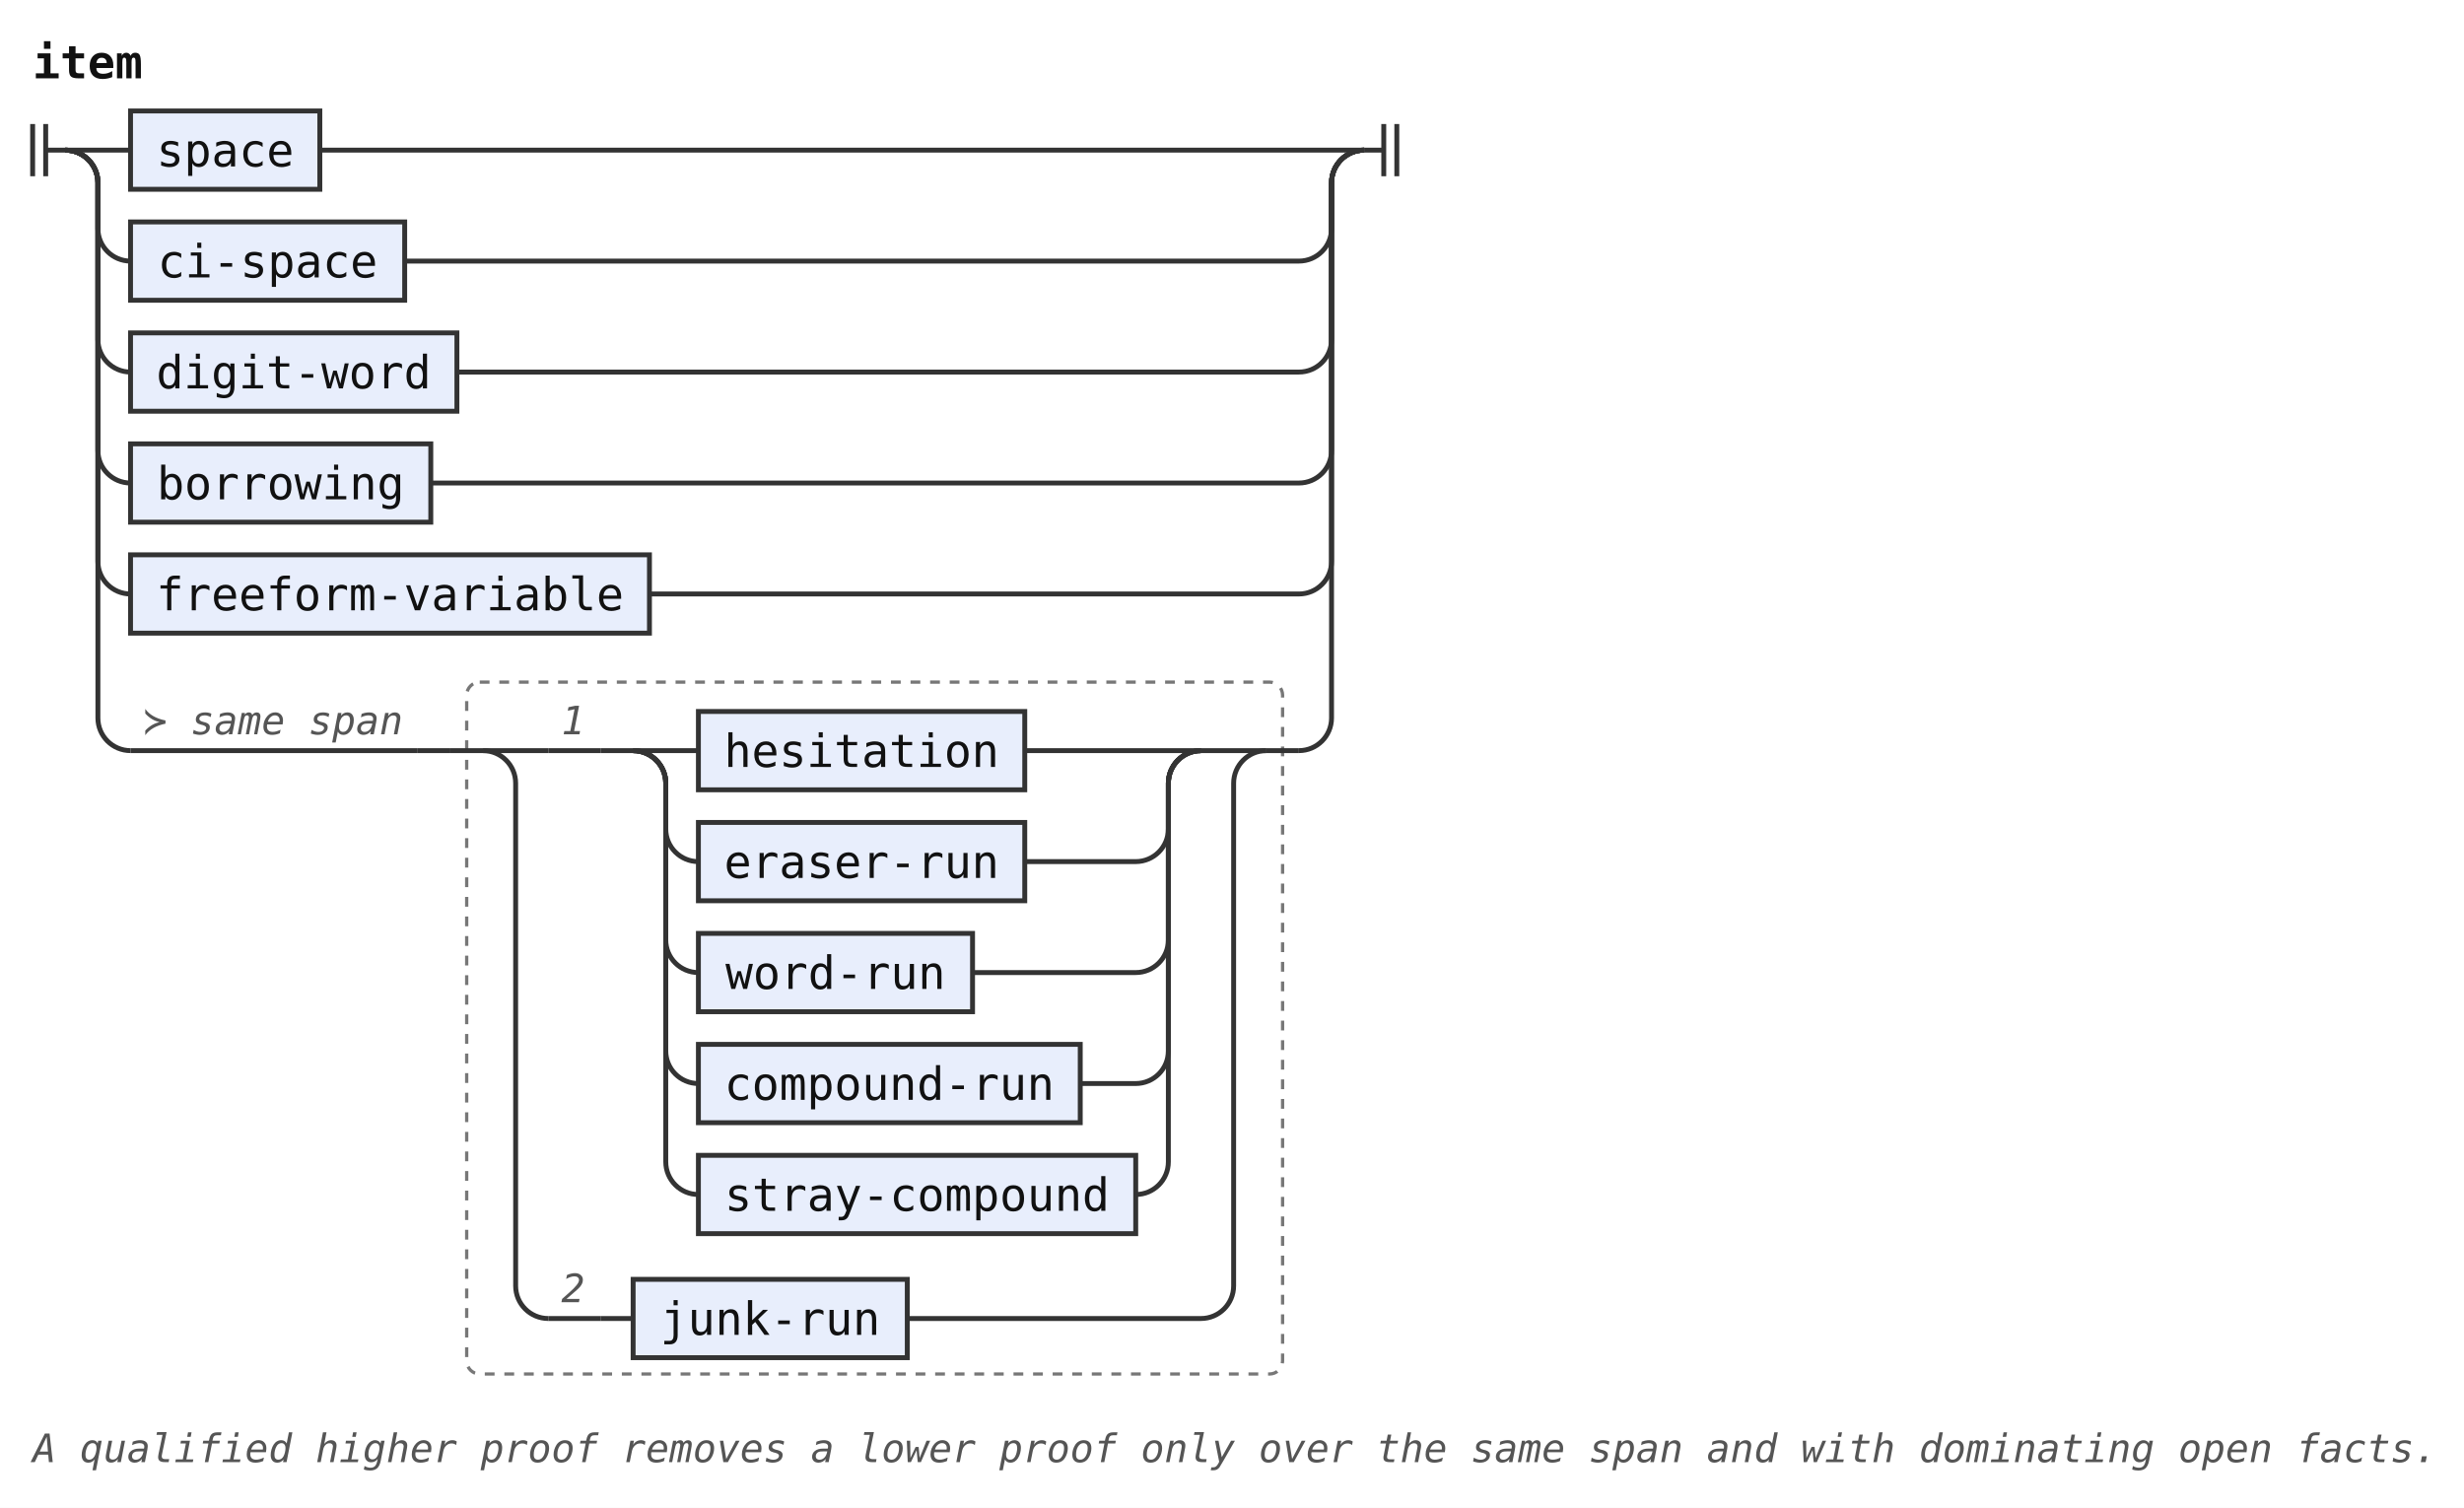
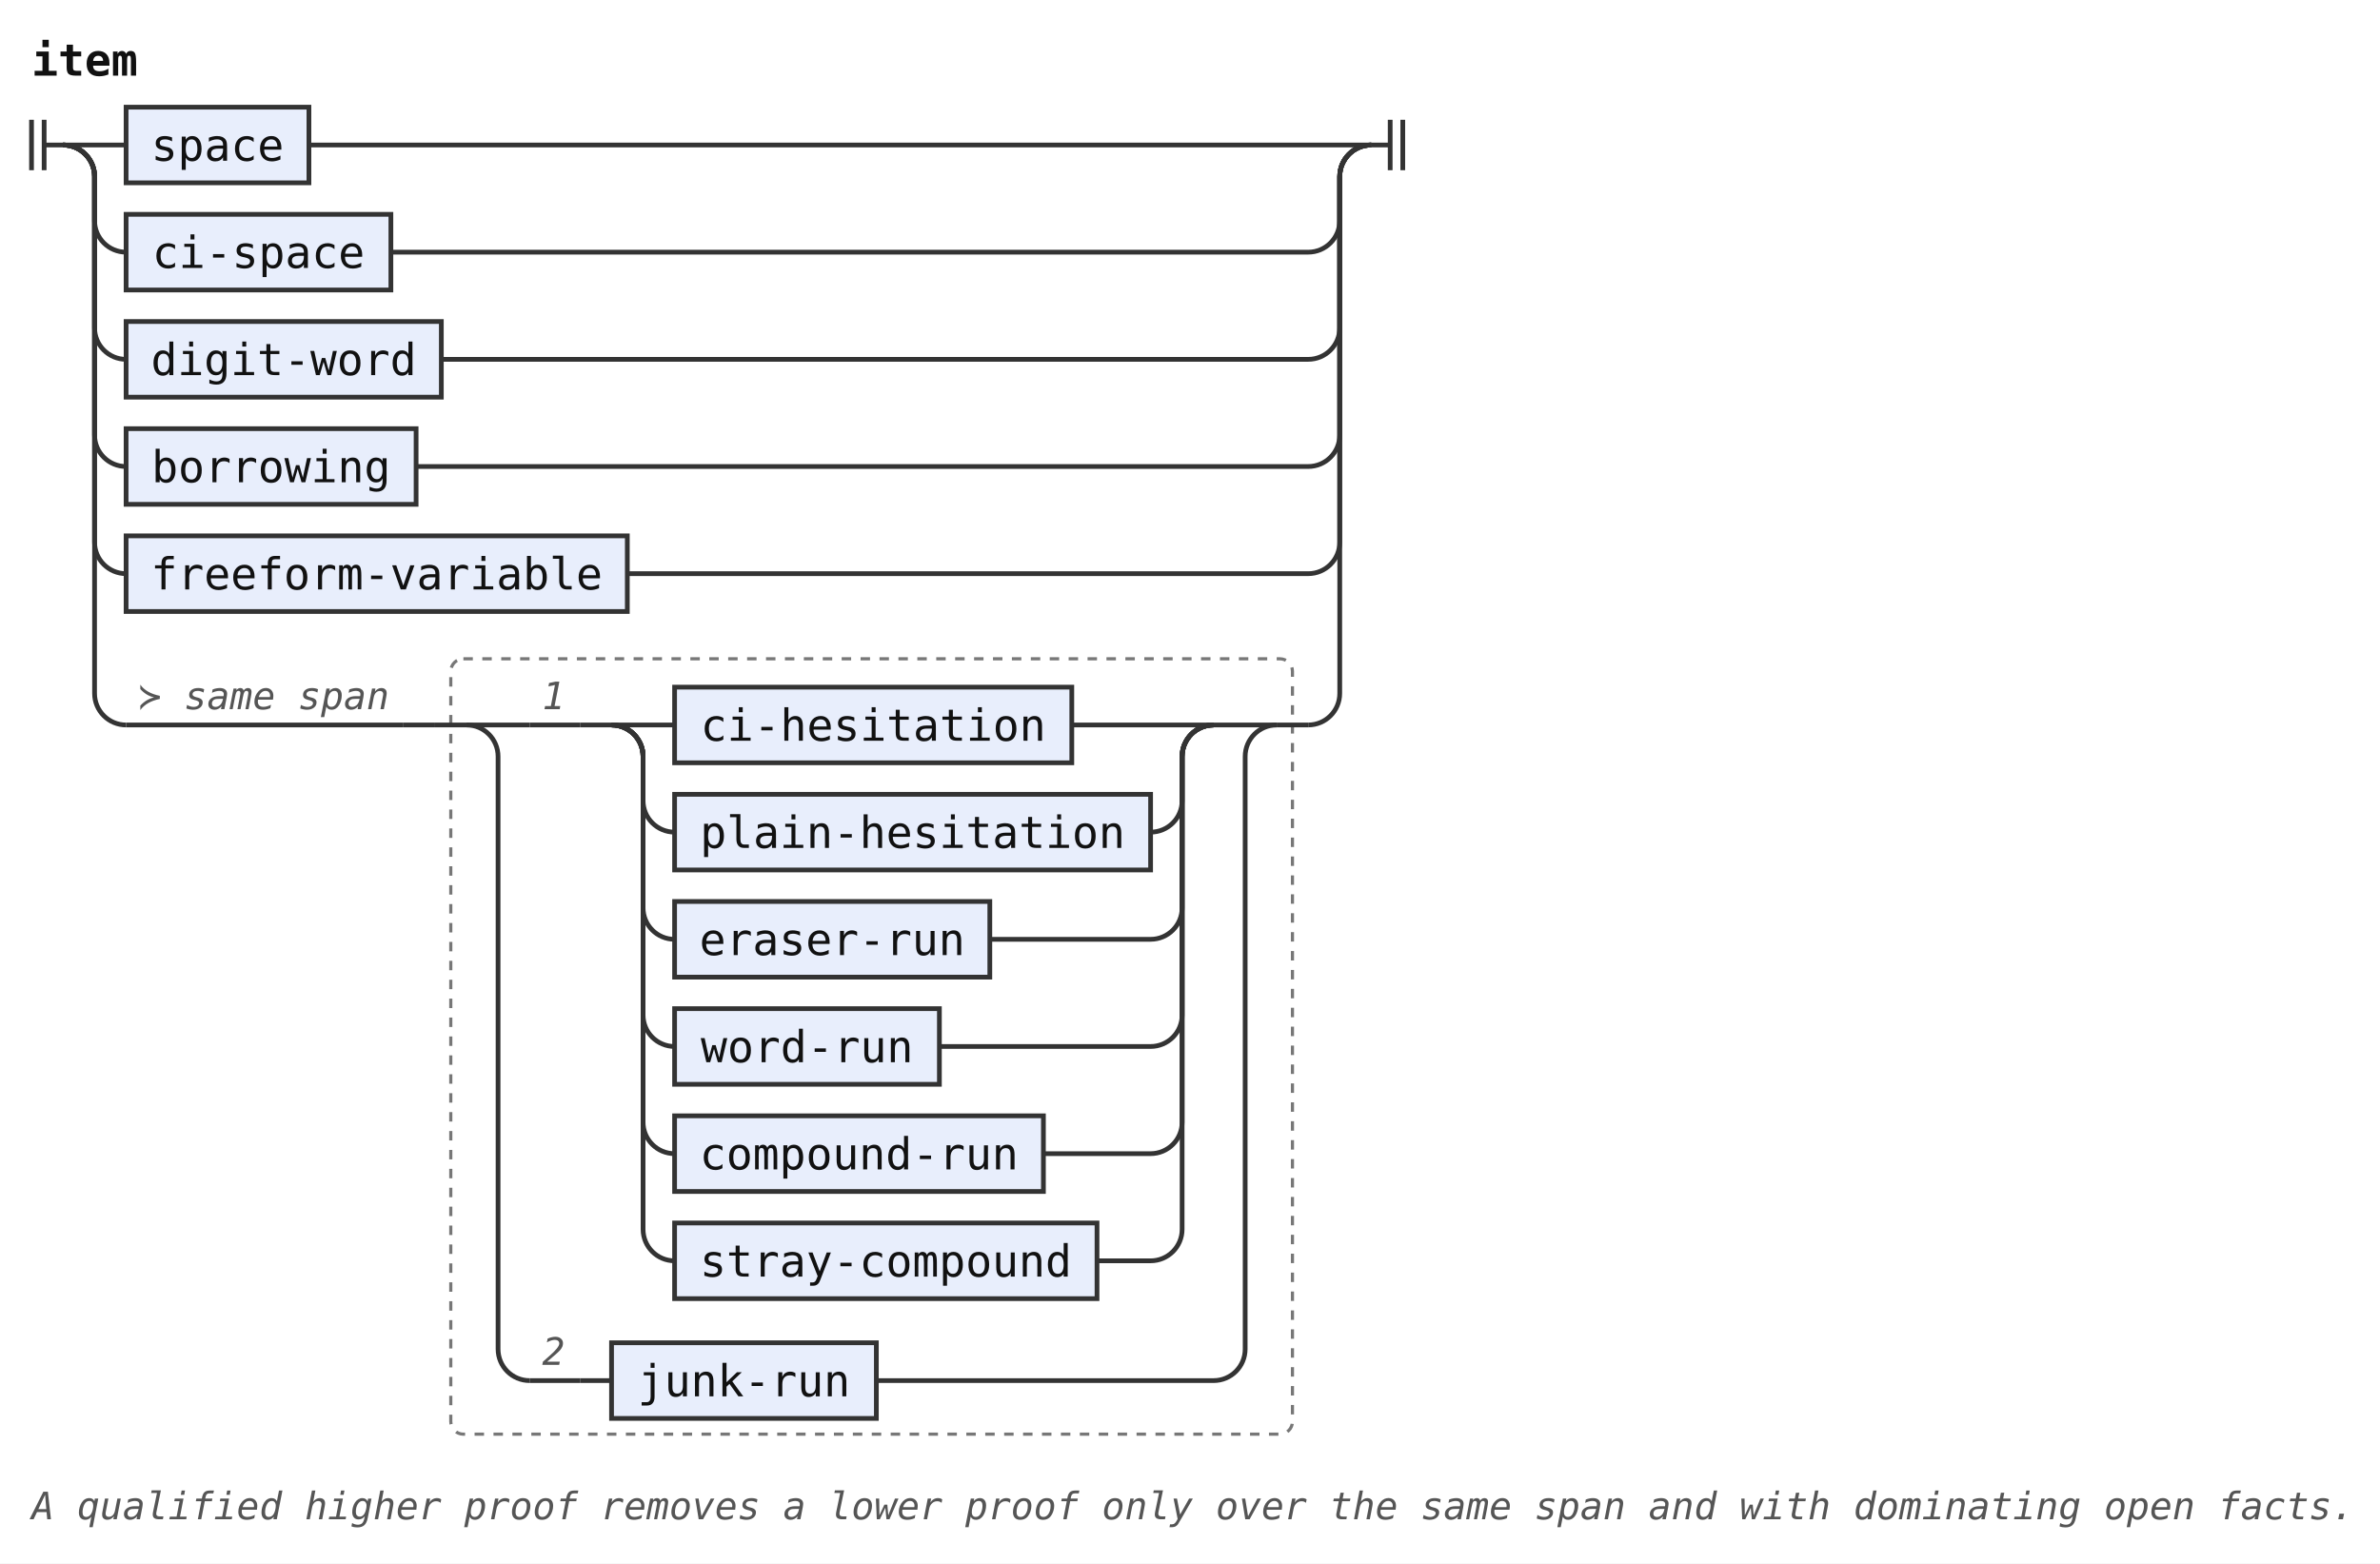
- <svg xmlns="http://www.w3.org/2000/svg" width="755" height="462" viewBox="0 0 755 462" role="img" aria-label="Railroad diagram of the rule item">
+ <svg xmlns="http://www.w3.org/2000/svg" width="755" height="496" viewBox="0 0 755 496" role="img" aria-label="Railroad diagram of the rule item">
  <style>path{fill:none;stroke:#333;stroke-width:1.5}.rule rect{fill:#e8eefc;stroke:#333;stroke-width:1.5}.terminal rect{fill:#fdf6d8;stroke:#333;stroke-width:1.5}text{font-family:ui-monospace,SFMono-Regular,Menlo,Consolas,"DejaVu Sans Mono","Liberation Mono",monospace;font-size:14px;fill:#111;text-anchor:middle}text.label{font-size:12px;font-style:italic;fill:#555;text-anchor:start}text.title{font-weight:bold;text-anchor:start}.rank-frame{fill:none;stroke:#777;stroke-width:1;stroke-dasharray:3 3}</style>
  <rect width="100%" height="100%" fill="#fff" />
  <text class="title" x="10" y="24" textLength="33.6" lengthAdjust="spacingAndGlyphs">item</text>
  <path d="M10 38v16m4 -16v16M14 46h6" />
  <path d="M20 46h20" />
  <g class="rule">
    <rect x="40" y="34" width="58" height="24" rx="0" />
    <text x="69" y="51" textLength="42" lengthAdjust="spacingAndGlyphs">space</text>
  </g>
-   <path d="M98 46H418" />
+   <path d="M98 46H435" />
  <path d="M20 46a10 10 0 0 1 10 10V70a10 10 0 0 0 10 10" />
  <g class="rule">
    <rect x="40" y="68" width="84" height="24" rx="0" />
    <text x="82" y="85" textLength="67.2" lengthAdjust="spacingAndGlyphs">ci-space</text>
  </g>
-   <path d="M124 80H398a10 10 0 0 0 10 -10V56a10 10 0 0 1 10 -10" />
+   <path d="M124 80H415a10 10 0 0 0 10 -10V56a10 10 0 0 1 10 -10" />
  <path d="M20 46a10 10 0 0 1 10 10V104a10 10 0 0 0 10 10" />
  <g class="rule">
    <rect x="40" y="102" width="100" height="24" rx="0" />
    <text x="90" y="119" textLength="84" lengthAdjust="spacingAndGlyphs">digit-word</text>
  </g>
-   <path d="M140 114H398a10 10 0 0 0 10 -10V56a10 10 0 0 1 10 -10" />
+   <path d="M140 114H415a10 10 0 0 0 10 -10V56a10 10 0 0 1 10 -10" />
  <path d="M20 46a10 10 0 0 1 10 10V138a10 10 0 0 0 10 10" />
  <g class="rule">
    <rect x="40" y="136" width="92" height="24" rx="0" />
    <text x="86" y="153" textLength="75.6" lengthAdjust="spacingAndGlyphs">borrowing</text>
  </g>
-   <path d="M132 148H398a10 10 0 0 0 10 -10V56a10 10 0 0 1 10 -10" />
+   <path d="M132 148H415a10 10 0 0 0 10 -10V56a10 10 0 0 1 10 -10" />
  <path d="M20 46a10 10 0 0 1 10 10V172a10 10 0 0 0 10 10" />
  <g class="rule">
    <rect x="40" y="170" width="159" height="24" rx="0" />
    <text x="119.5" y="187" textLength="142.8" lengthAdjust="spacingAndGlyphs">freeform-variable</text>
  </g>
-   <path d="M199 182H398a10 10 0 0 0 10 -10V56a10 10 0 0 1 10 -10" />
+   <path d="M199 182H415a10 10 0 0 0 10 -10V56a10 10 0 0 1 10 -10" />
  <path d="M20 46a10 10 0 0 1 10 10V220a10 10 0 0 0 10 10" />
  <path d="M40 230h88" />
  <text class="label" x="44" y="225" textLength="79.2" lengthAdjust="spacingAndGlyphs">≻ same span</text>
  <path d="M128 230h10" />
  <g class="ranked-choice">
-     <rect class="rank-frame" x="143" y="209" width="250" height="212" rx="4" />
+     <rect class="rank-frame" x="143" y="209" width="267" height="246" rx="4" />
    <path d="M138 230h10" />
    <path d="M148 230h20" />
    <path d="M168 230h16" />
    <text class="label" x="172" y="225" textLength="7.2" lengthAdjust="spacingAndGlyphs">1</text>
    <path d="M184 230h10" />
    <path d="M194 230h20" />
    <g class="rule">
-       <rect x="214" y="218" width="100" height="24" rx="0" />
-       <text x="264" y="235" textLength="84" lengthAdjust="spacingAndGlyphs">hesitation</text>
+       <rect x="214" y="218" width="126" height="24" rx="0" />
+       <text x="277" y="235" textLength="109.2" lengthAdjust="spacingAndGlyphs">ci-hesitation</text>
    </g>
-     <path d="M314 230H368" />
+     <path d="M340 230H385" />
    <path d="M194 230a10 10 0 0 1 10 10V254a10 10 0 0 0 10 10" />
    <g class="rule">
-       <rect x="214" y="252" width="100" height="24" rx="0" />
-       <text x="264" y="269" textLength="84" lengthAdjust="spacingAndGlyphs">eraser-run</text>
+       <rect x="214" y="252" width="151" height="24" rx="0" />
+       <text x="289.5" y="269" textLength="134.4" lengthAdjust="spacingAndGlyphs">plain-hesitation</text>
    </g>
-     <path d="M314 264H348a10 10 0 0 0 10 -10V240a10 10 0 0 1 10 -10" />
+     <path d="M365 264H365a10 10 0 0 0 10 -10V240a10 10 0 0 1 10 -10" />
    <path d="M194 230a10 10 0 0 1 10 10V288a10 10 0 0 0 10 10" />
    <g class="rule">
-       <rect x="214" y="286" width="84" height="24" rx="0" />
-       <text x="256" y="303" textLength="67.2" lengthAdjust="spacingAndGlyphs">word-run</text>
+       <rect x="214" y="286" width="100" height="24" rx="0" />
+       <text x="264" y="303" textLength="84" lengthAdjust="spacingAndGlyphs">eraser-run</text>
    </g>
-     <path d="M298 298H348a10 10 0 0 0 10 -10V240a10 10 0 0 1 10 -10" />
+     <path d="M314 298H365a10 10 0 0 0 10 -10V240a10 10 0 0 1 10 -10" />
    <path d="M194 230a10 10 0 0 1 10 10V322a10 10 0 0 0 10 10" />
    <g class="rule">
-       <rect x="214" y="320" width="117" height="24" rx="0" />
-       <text x="272.5" y="337" textLength="100.8" lengthAdjust="spacingAndGlyphs">compound-run</text>
+       <rect x="214" y="320" width="84" height="24" rx="0" />
+       <text x="256" y="337" textLength="67.2" lengthAdjust="spacingAndGlyphs">word-run</text>
    </g>
-     <path d="M331 332H348a10 10 0 0 0 10 -10V240a10 10 0 0 1 10 -10" />
+     <path d="M298 332H365a10 10 0 0 0 10 -10V240a10 10 0 0 1 10 -10" />
    <path d="M194 230a10 10 0 0 1 10 10V356a10 10 0 0 0 10 10" />
    <g class="rule">
-       <rect x="214" y="354" width="134" height="24" rx="0" />
-       <text x="281" y="371" textLength="117.6" lengthAdjust="spacingAndGlyphs">stray-compound</text>
+       <rect x="214" y="354" width="117" height="24" rx="0" />
+       <text x="272.5" y="371" textLength="100.8" lengthAdjust="spacingAndGlyphs">compound-run</text>
    </g>
-     <path d="M348 366H348a10 10 0 0 0 10 -10V240a10 10 0 0 1 10 -10" />
-     <path d="M368 230H388" />
-     <path d="M148 230a10 10 0 0 1 10 10V394a10 10 0 0 0 10 10" />
-     <path d="M168 404h16" />
-     <text class="label" x="172" y="399" textLength="7.2" lengthAdjust="spacingAndGlyphs">2</text>
-     <path d="M184 404h10" />
+     <path d="M331 366H365a10 10 0 0 0 10 -10V240a10 10 0 0 1 10 -10" />
+     <path d="M194 230a10 10 0 0 1 10 10V390a10 10 0 0 0 10 10" />
    <g class="rule">
-       <rect x="194" y="392" width="84" height="24" rx="0" />
-       <text x="236" y="409" textLength="67.2" lengthAdjust="spacingAndGlyphs">junk-run</text>
+       <rect x="214" y="388" width="134" height="24" rx="0" />
+       <text x="281" y="405" textLength="117.6" lengthAdjust="spacingAndGlyphs">stray-compound</text>
    </g>
-     <path d="M278 404H368a10 10 0 0 0 10 -10V240a10 10 0 0 1 10 -10" />
-     <path d="M388 230h10" />
+     <path d="M348 400H365a10 10 0 0 0 10 -10V240a10 10 0 0 1 10 -10" />
+     <path d="M385 230H405" />
+     <path d="M148 230a10 10 0 0 1 10 10V428a10 10 0 0 0 10 10" />
+     <path d="M168 438h16" />
+     <text class="label" x="172" y="433" textLength="7.2" lengthAdjust="spacingAndGlyphs">2</text>
+     <path d="M184 438h10" />
+     <g class="rule">
+       <rect x="194" y="426" width="84" height="24" rx="0" />
+       <text x="236" y="443" textLength="67.2" lengthAdjust="spacingAndGlyphs">junk-run</text>
+     </g>
+     <path d="M278 438H385a10 10 0 0 0 10 -10V240a10 10 0 0 1 10 -10" />
+     <path d="M405 230h10" />
  </g>
-   <path d="M398 230H398a10 10 0 0 0 10 -10V56a10 10 0 0 1 10 -10" />
-   <path d="M418 46h6m0 -8v16m4 -16v16" />
-   <text class="label" x="10" y="448" textLength="734.4" lengthAdjust="spacingAndGlyphs">A qualified higher proof removes a lower proof only over the same span and with dominating open facts.</text>
+   <path d="M415 230H415a10 10 0 0 0 10 -10V56a10 10 0 0 1 10 -10" />
+   <path d="M435 46h6m0 -8v16m4 -16v16" />
+   <text class="label" x="10" y="482" textLength="734.4" lengthAdjust="spacingAndGlyphs">A qualified higher proof removes a lower proof only over the same span and with dominating open facts.</text>
</svg>
